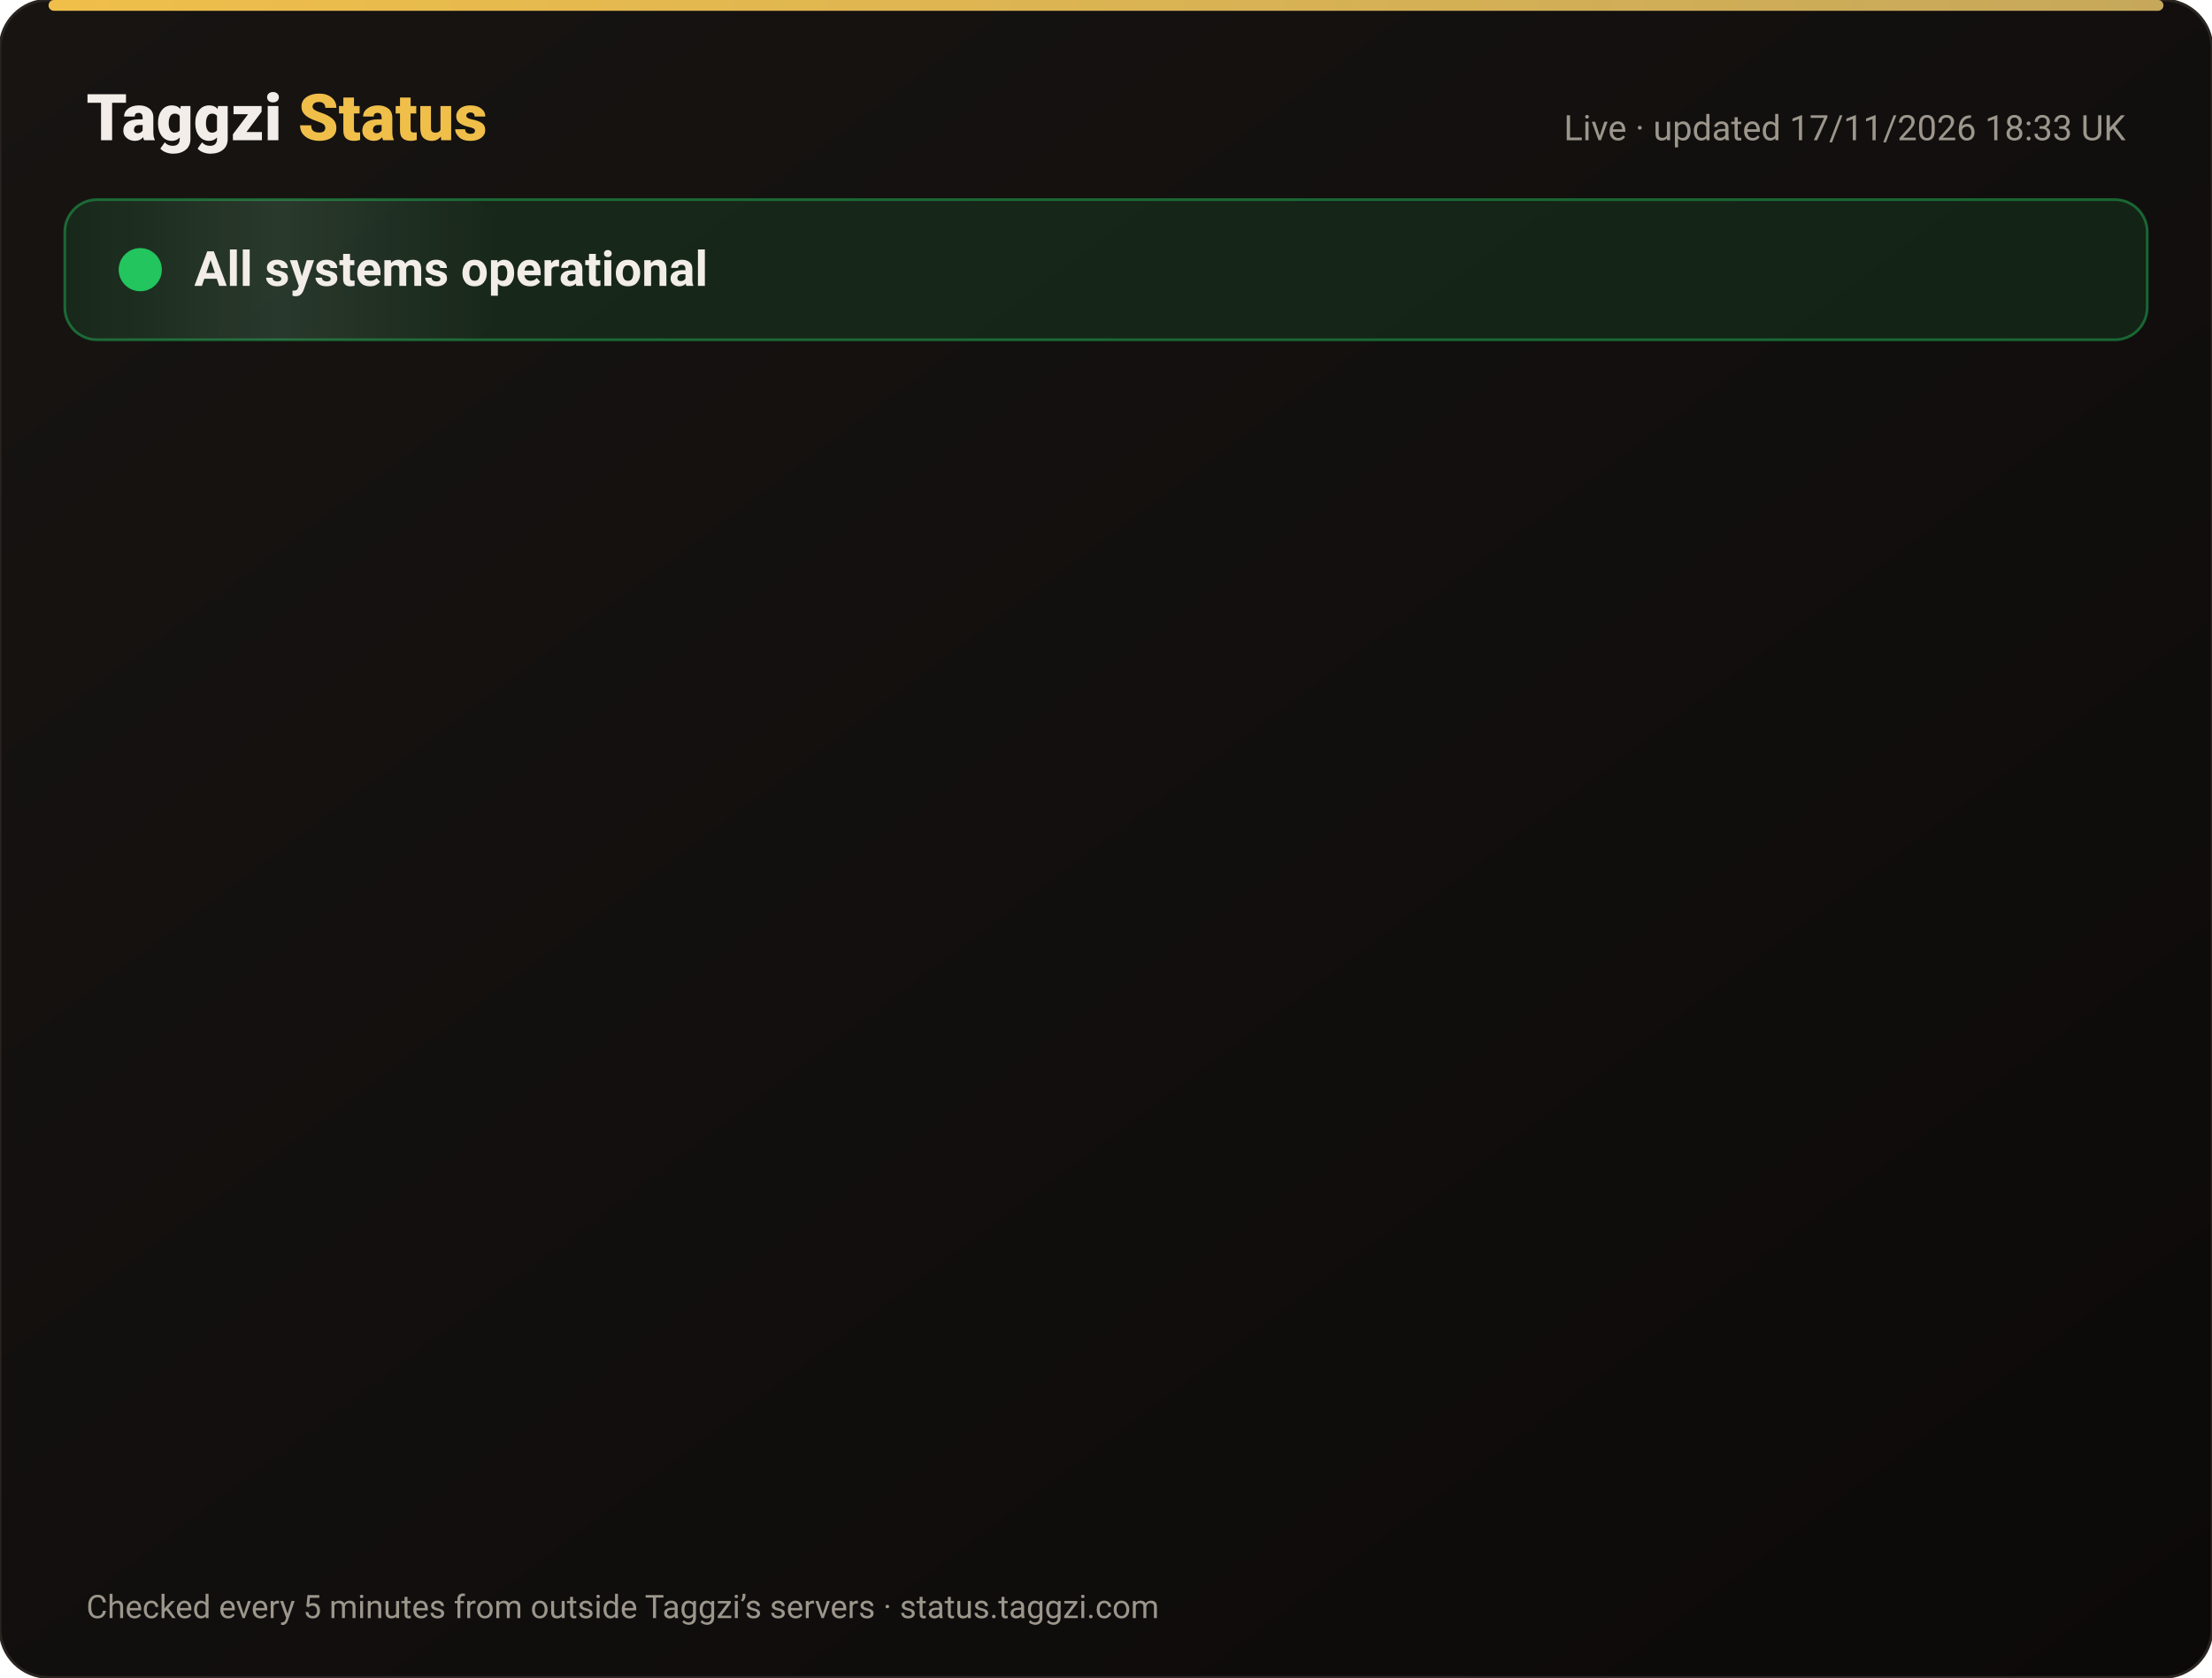
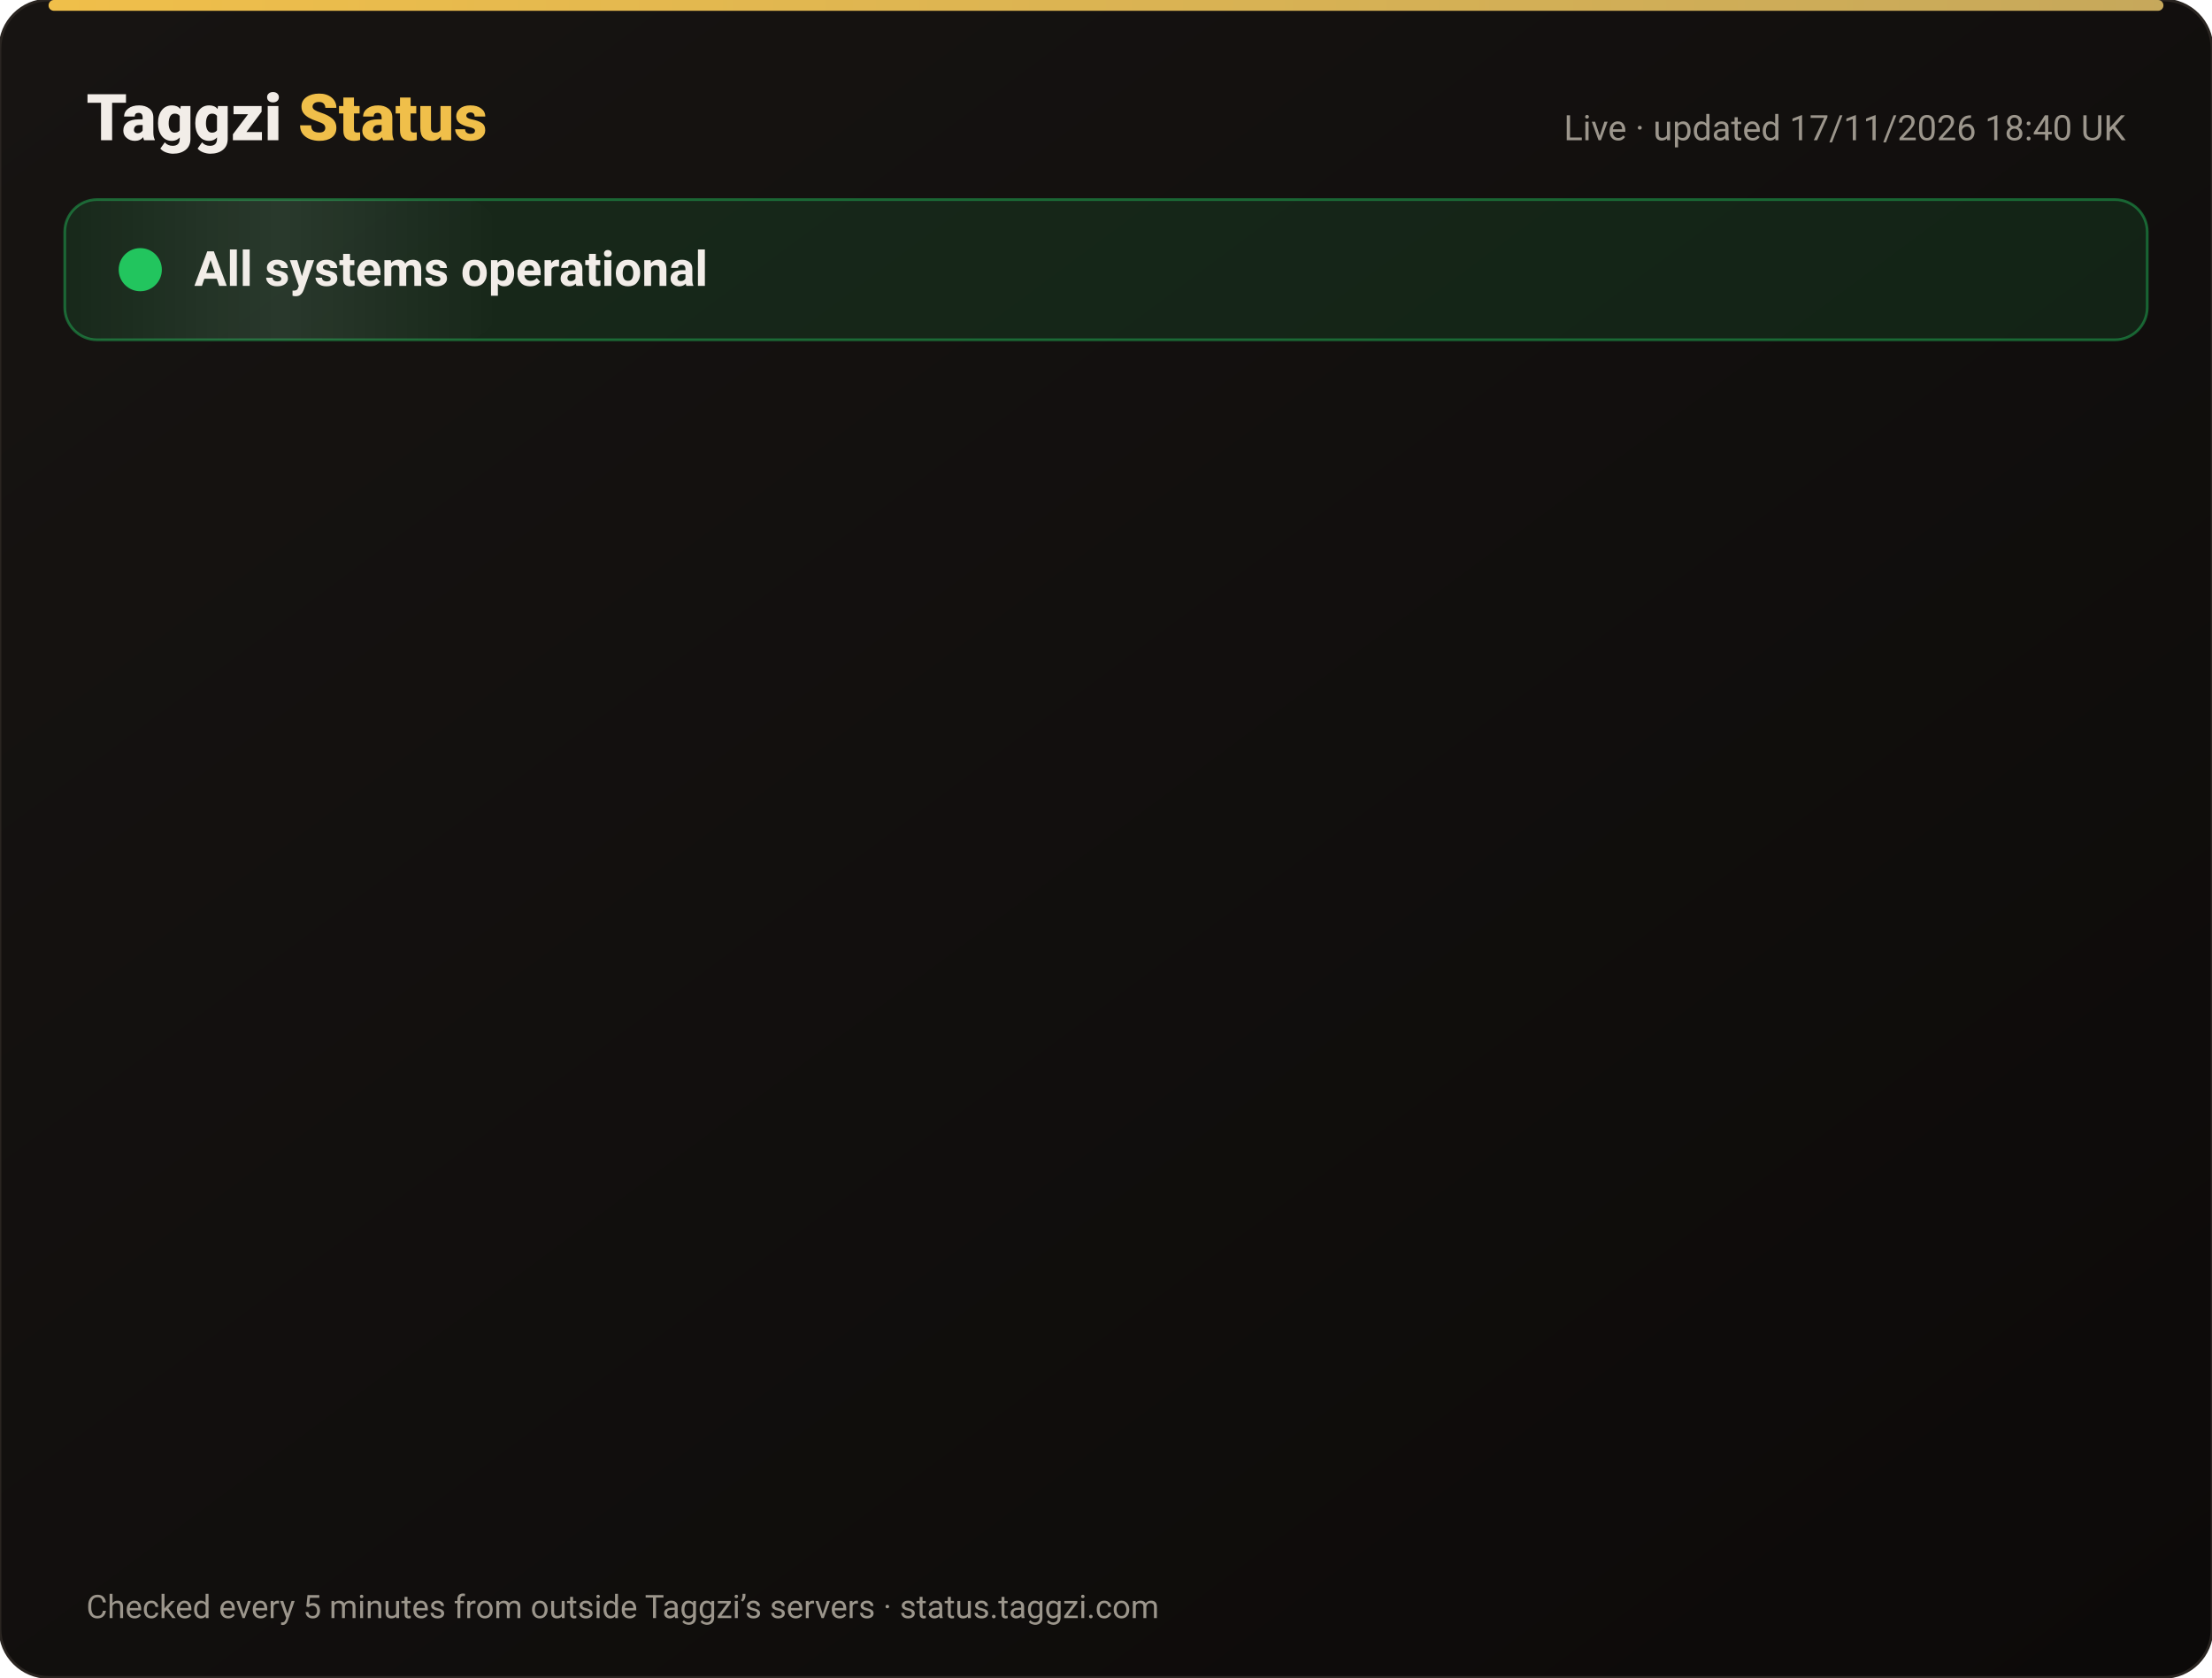
<svg xmlns="http://www.w3.org/2000/svg" width="820" height="622" viewBox="0 0 820 622" font-family="-apple-system,Segoe UI,Roboto,Helvetica,Arial,sans-serif">
  <defs>
    <linearGradient id="bg" x1="0" y1="0" x2="1" y2="1">
      <stop offset="0" stop-color="#171412" />
      <stop offset="1" stop-color="#0C0A09" />
    </linearGradient>
    <linearGradient id="gold" x1="0" x2="1">
      <stop offset="0" stop-color="#F0BF4A" />
      <stop offset="1" stop-color="#c6a85b" />
    </linearGradient>
    <linearGradient id="shine" x1="0" x2="1">
      <stop offset="0" stop-color="#fff" stop-opacity="0" />
      <stop offset=".5" stop-color="#fff" stop-opacity=".08" />
      <stop offset="1" stop-color="#fff" stop-opacity="0" />
    </linearGradient>
  </defs>
  <rect width="820" height="622" rx="18" fill="url(#bg)" stroke="#2a2521" />
  <rect x="18" y="0" width="784" height="4" rx="2" fill="url(#gold)" />
  <text x="32" y="52" font-size="24" font-weight="800" fill="#F2EDE8">Taggzi <tspan fill="#F0BF4A">Status</tspan>
  </text>
-   <text x="788" y="52" font-size="13" fill="#9C968C" text-anchor="end">Live · updated 17/11/2026 18:33 UK</text>
+   <text x="788" y="52" font-size="13" fill="#9C968C" text-anchor="end">Live · updated 17/11/2026 18:40 UK</text>
  <rect x="24" y="74" width="772" height="52" rx="12" fill="#22c55e" fill-opacity=".12" stroke="#22c55e" stroke-opacity=".45" />
  <rect x="24" y="74" width="160" height="52" rx="12" fill="url(#shine)">
    <animate attributeName="x" from="-160" to="820" dur="4s" repeatCount="indefinite" />
  </rect>
  <circle cx="52" cy="100" r="7" fill="#22c55e" />
  <circle cx="52" cy="100" r="7" fill="none" stroke="#22c55e" stroke-width="2">
    <animate attributeName="r" values="7;15;7" dur="2s" repeatCount="indefinite" />
    <animate attributeName="opacity" values=".9;0;.9" dur="2s" repeatCount="indefinite" />
  </circle>
  <text x="72" y="106" font-size="18" font-weight="700" fill="#F2EDE8">All systems operational</text>
  <g opacity="0">
    <animate attributeName="opacity" from="0" to="1" begin="0.00s" dur=".6s" fill="freeze" />
    <line x1="32" y1="188" x2="788" y2="188" stroke="#2a2521" />
    <circle cx="44" cy="166" r="6" fill="#22c55e">
      <animate attributeName="opacity" values="1;.45;1" dur="2.4s" begin="0.00s" repeatCount="indefinite" />
    </circle>
    <text x="62" y="171" font-size="15" font-weight="650" fill="#F2EDE8">Website</text>
    <text x="630" y="171" font-size="13" fill="#9C968C" text-anchor="end">99.97% uptime</text>
    <rect x="648" y="154" width="140" height="24" rx="12" fill="#22c55e" fill-opacity=".14" stroke="#22c55e" stroke-opacity=".5" />
    <text x="718" y="171" font-size="12" font-weight="700" fill="#22c55e" text-anchor="middle">Operational</text>
  </g>
  <g opacity="0">
    <animate attributeName="opacity" from="0" to="1" begin="0.15s" dur=".6s" fill="freeze" />
    <line x1="32" y1="234" x2="788" y2="234" stroke="#2a2521" />
    <circle cx="44" cy="212" r="6" fill="#22c55e">
      <animate attributeName="opacity" values="1;.45;1" dur="2.4s" begin="0.15s" repeatCount="indefinite" />
    </circle>
    <text x="62" y="217" font-size="15" font-weight="650" fill="#F2EDE8">Tag scans</text>
    <text x="630" y="217" font-size="13" fill="#9C968C" text-anchor="end">99.97% uptime</text>
    <rect x="648" y="200" width="140" height="24" rx="12" fill="#22c55e" fill-opacity=".14" stroke="#22c55e" stroke-opacity=".5" />
    <text x="718" y="217" font-size="12" font-weight="700" fill="#22c55e" text-anchor="middle">Operational</text>
  </g>
  <g opacity="0">
    <animate attributeName="opacity" from="0" to="1" begin="0.30s" dur=".6s" fill="freeze" />
    <line x1="32" y1="280" x2="788" y2="280" stroke="#2a2521" />
    <circle cx="44" cy="258" r="6" fill="#22c55e">
      <animate attributeName="opacity" values="1;.45;1" dur="2.4s" begin="0.30s" repeatCount="indefinite" />
    </circle>
    <text x="62" y="263" font-size="15" font-weight="650" fill="#F2EDE8">Manual tag lookup</text>
    <text x="630" y="263" font-size="13" fill="#9C968C" text-anchor="end">99.97% uptime</text>
    <rect x="648" y="246" width="140" height="24" rx="12" fill="#22c55e" fill-opacity=".14" stroke="#22c55e" stroke-opacity=".5" />
    <text x="718" y="263" font-size="12" font-weight="700" fill="#22c55e" text-anchor="middle">Operational</text>
  </g>
  <g opacity="0">
    <animate attributeName="opacity" from="0" to="1" begin="0.45s" dur=".6s" fill="freeze" />
    <line x1="32" y1="326" x2="788" y2="326" stroke="#2a2521" />
    <circle cx="44" cy="304" r="6" fill="#22c55e">
      <animate attributeName="opacity" values="1;.45;1" dur="2.4s" begin="0.45s" repeatCount="indefinite" />
    </circle>
    <text x="62" y="309" font-size="15" font-weight="650" fill="#F2EDE8">App &amp; login</text>
    <text x="630" y="309" font-size="13" fill="#9C968C" text-anchor="end">99.97% uptime</text>
    <rect x="648" y="292" width="140" height="24" rx="12" fill="#22c55e" fill-opacity=".14" stroke="#22c55e" stroke-opacity=".5" />
    <text x="718" y="309" font-size="12" font-weight="700" fill="#22c55e" text-anchor="middle">Operational</text>
  </g>
  <g opacity="0">
    <animate attributeName="opacity" from="0" to="1" begin="0.60s" dur=".6s" fill="freeze" />
    <line x1="32" y1="372" x2="788" y2="372" stroke="#2a2521" />
    <circle cx="44" cy="350" r="6" fill="#22c55e">
      <animate attributeName="opacity" values="1;.45;1" dur="2.4s" begin="0.60s" repeatCount="indefinite" />
    </circle>
    <text x="62" y="355" font-size="15" font-weight="650" fill="#F2EDE8">Community alerts</text>
    <text x="630" y="355" font-size="13" fill="#9C968C" text-anchor="end">99.97% uptime</text>
    <rect x="648" y="338" width="140" height="24" rx="12" fill="#22c55e" fill-opacity=".14" stroke="#22c55e" stroke-opacity=".5" />
    <text x="718" y="355" font-size="12" font-weight="700" fill="#22c55e" text-anchor="middle">Operational</text>
  </g>
  <g opacity="0">
    <animate attributeName="opacity" from="0" to="1" begin="0.75s" dur=".6s" fill="freeze" />
    <line x1="32" y1="418" x2="788" y2="418" stroke="#2a2521" />
    <circle cx="44" cy="396" r="6" fill="#22c55e">
      <animate attributeName="opacity" values="1;.45;1" dur="2.4s" begin="0.75s" repeatCount="indefinite" />
    </circle>
    <text x="62" y="401" font-size="15" font-weight="650" fill="#F2EDE8">Private calling</text>
    <text x="630" y="401" font-size="13" fill="#9C968C" text-anchor="end">99.97% uptime</text>
    <rect x="648" y="384" width="140" height="24" rx="12" fill="#22c55e" fill-opacity=".14" stroke="#22c55e" stroke-opacity=".5" />
    <text x="718" y="401" font-size="12" font-weight="700" fill="#22c55e" text-anchor="middle">Operational</text>
  </g>
  <g opacity="0">
    <animate attributeName="opacity" from="0" to="1" begin="0.90s" dur=".6s" fill="freeze" />
    <line x1="32" y1="464" x2="788" y2="464" stroke="#2a2521" />
    <circle cx="44" cy="442" r="6" fill="#22c55e">
      <animate attributeName="opacity" values="1;.45;1" dur="2.4s" begin="0.90s" repeatCount="indefinite" />
    </circle>
    <text x="62" y="447" font-size="15" font-weight="650" fill="#F2EDE8">Payments</text>
    <text x="630" y="447" font-size="13" fill="#9C968C" text-anchor="end">99.97% uptime</text>
    <rect x="648" y="430" width="140" height="24" rx="12" fill="#22c55e" fill-opacity=".14" stroke="#22c55e" stroke-opacity=".5" />
    <text x="718" y="447" font-size="12" font-weight="700" fill="#22c55e" text-anchor="middle">Operational</text>
  </g>
  <g opacity="0">
    <animate attributeName="opacity" from="0" to="1" begin="1.05s" dur=".6s" fill="freeze" />
    <line x1="32" y1="510" x2="788" y2="510" stroke="#2a2521" />
    <circle cx="44" cy="488" r="6" fill="#22c55e">
      <animate attributeName="opacity" values="1;.45;1" dur="2.4s" begin="1.05s" repeatCount="indefinite" />
    </circle>
    <text x="62" y="493" font-size="15" font-weight="650" fill="#F2EDE8">Email &amp; support</text>
    <text x="630" y="493" font-size="13" fill="#9C968C" text-anchor="end">99.97% uptime</text>
    <rect x="648" y="476" width="140" height="24" rx="12" fill="#22c55e" fill-opacity=".14" stroke="#22c55e" stroke-opacity=".5" />
    <text x="718" y="493" font-size="12" font-weight="700" fill="#22c55e" text-anchor="middle">Operational</text>
  </g>
  <g opacity="0">
    <animate attributeName="opacity" from="0" to="1" begin="1.20s" dur=".6s" fill="freeze" />
    <line x1="32" y1="556" x2="788" y2="556" stroke="#2a2521" />
    <circle cx="44" cy="534" r="6" fill="#22c55e">
      <animate attributeName="opacity" values="1;.45;1" dur="2.4s" begin="1.20s" repeatCount="indefinite" />
    </circle>
    <text x="62" y="539" font-size="15" font-weight="650" fill="#F2EDE8">Secure connection (SSL)</text>
    <text x="630" y="539" font-size="13" fill="#9C968C" text-anchor="end">100.00% uptime</text>
    <rect x="648" y="522" width="140" height="24" rx="12" fill="#22c55e" fill-opacity=".14" stroke="#22c55e" stroke-opacity=".5" />
    <text x="718" y="539" font-size="12" font-weight="700" fill="#22c55e" text-anchor="middle">Operational</text>
  </g>
  <text x="32" y="600" font-size="12" fill="#9C968C">Checked every 5 minutes from outside Taggzi’s servers · status.taggzi.com</text>
</svg>
